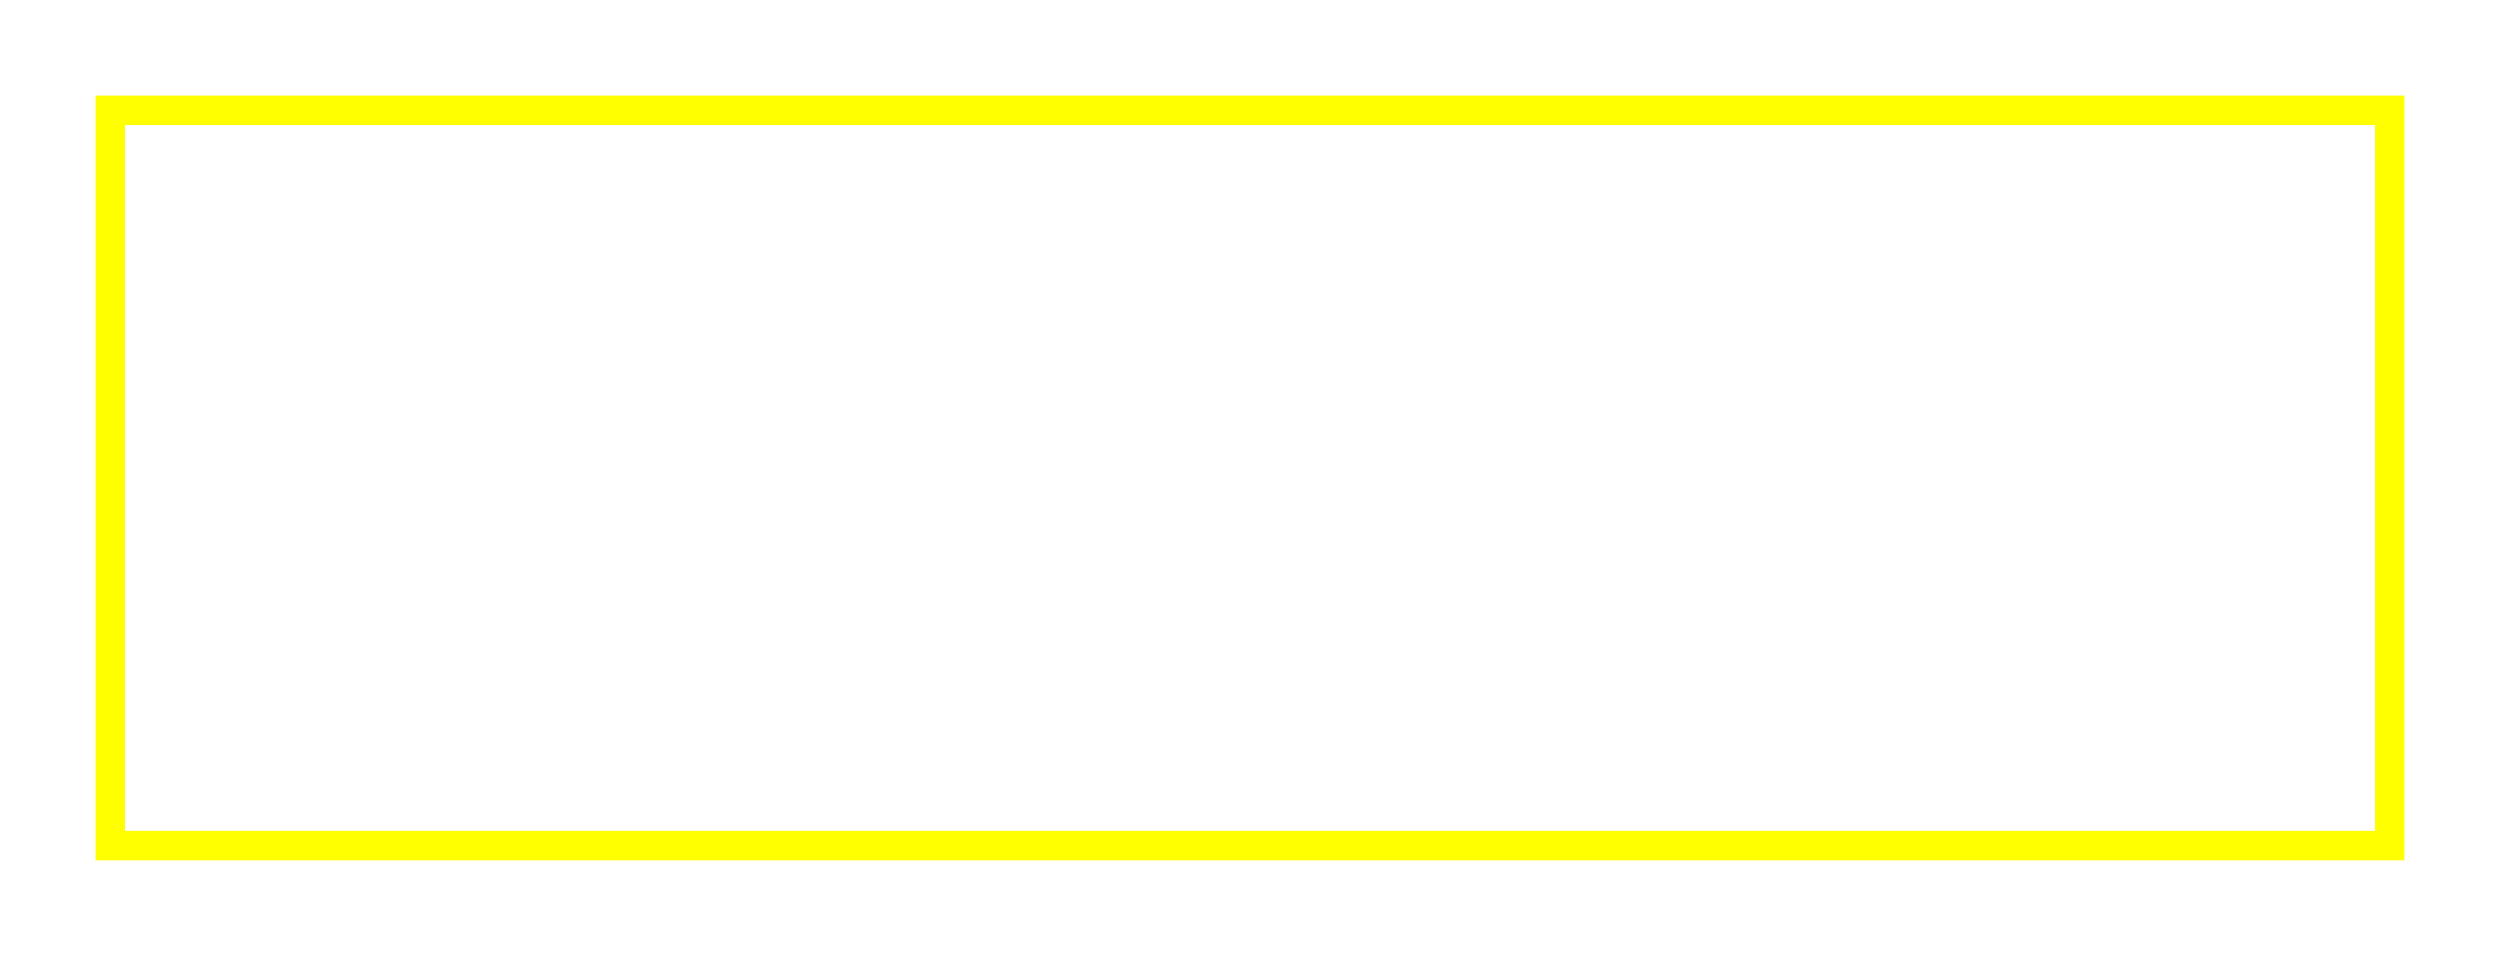
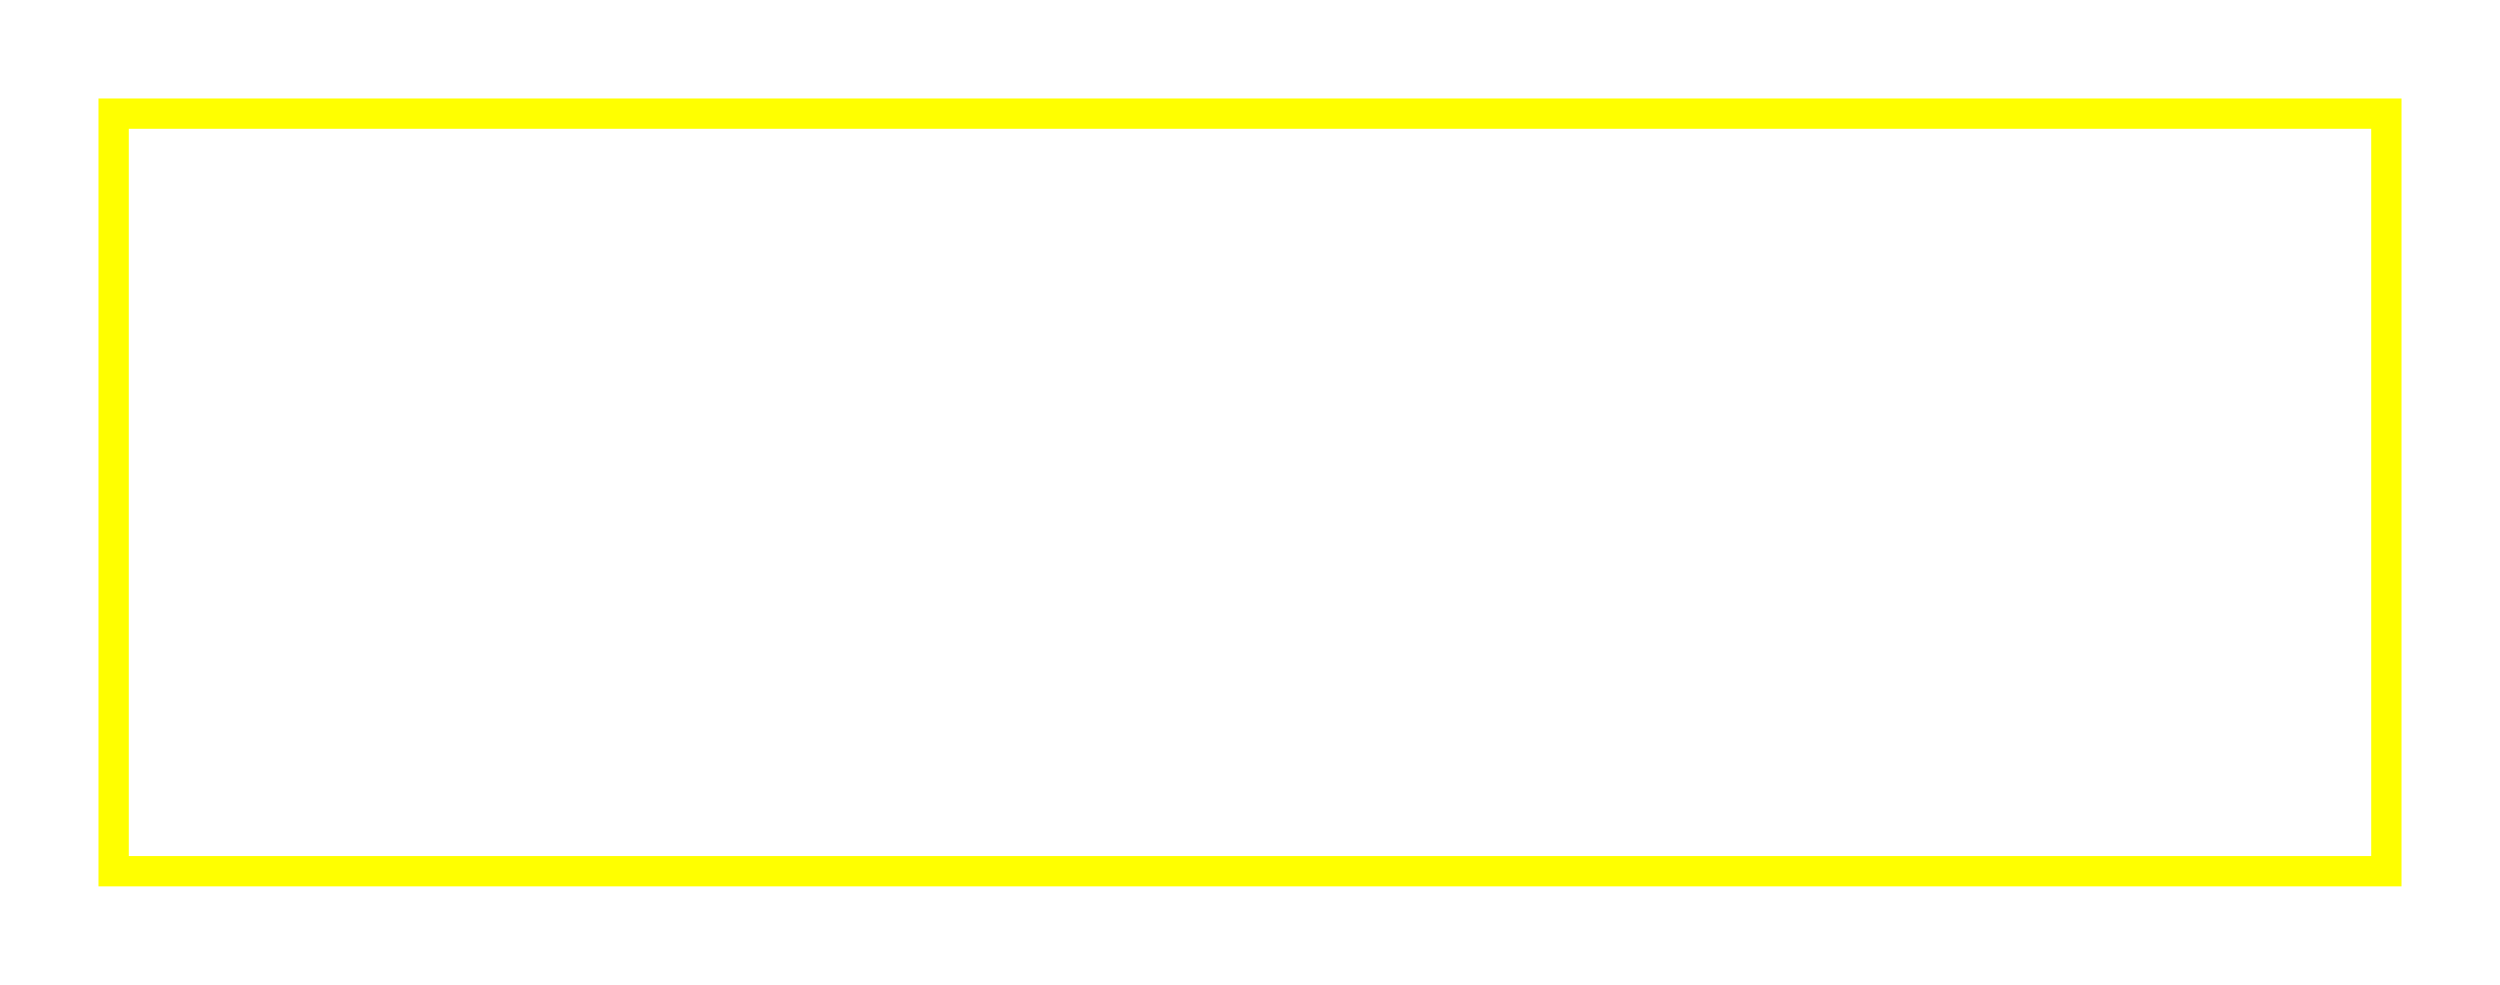
- <svg xmlns="http://www.w3.org/2000/svg" version="1.1" width="340" height="130">
-   <rect x="15" y="15" width="310" height="100" stroke="#FFFF00" stroke-width="4" fill="transparent" />
+ <svg xmlns="http://www.w3.org/2000/svg" version="1.1" width="330" height="130">
+   <rect x="15" y="15" width="300" height="100" stroke="#FFFF00" stroke-width="4" fill="transparent" />
</svg>
